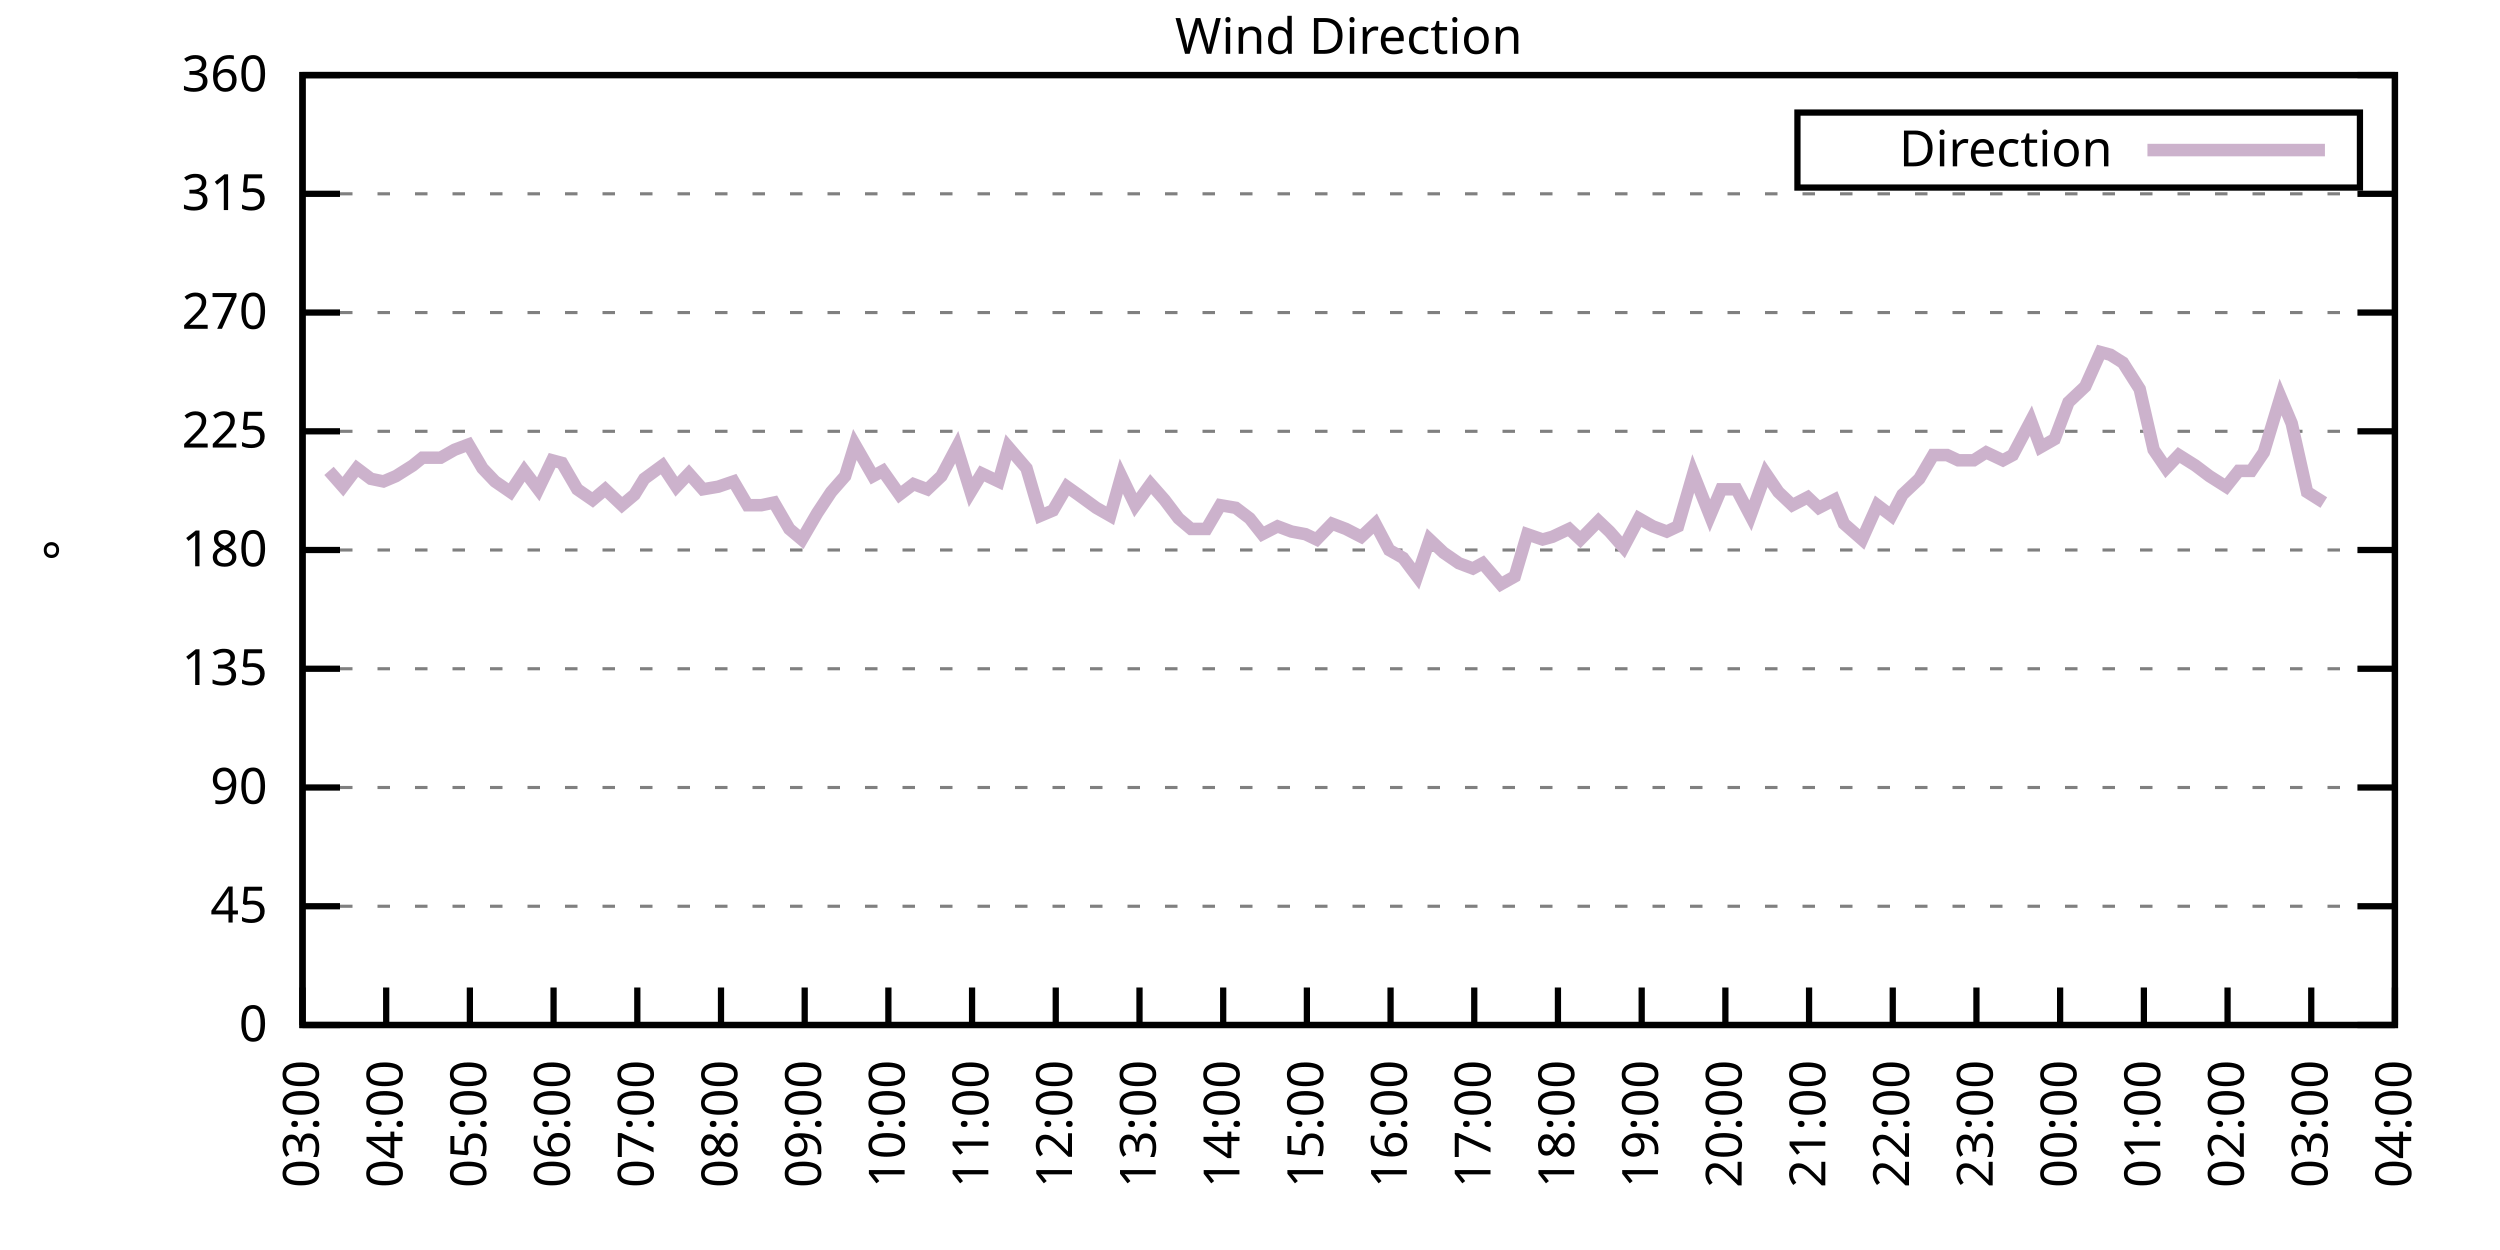
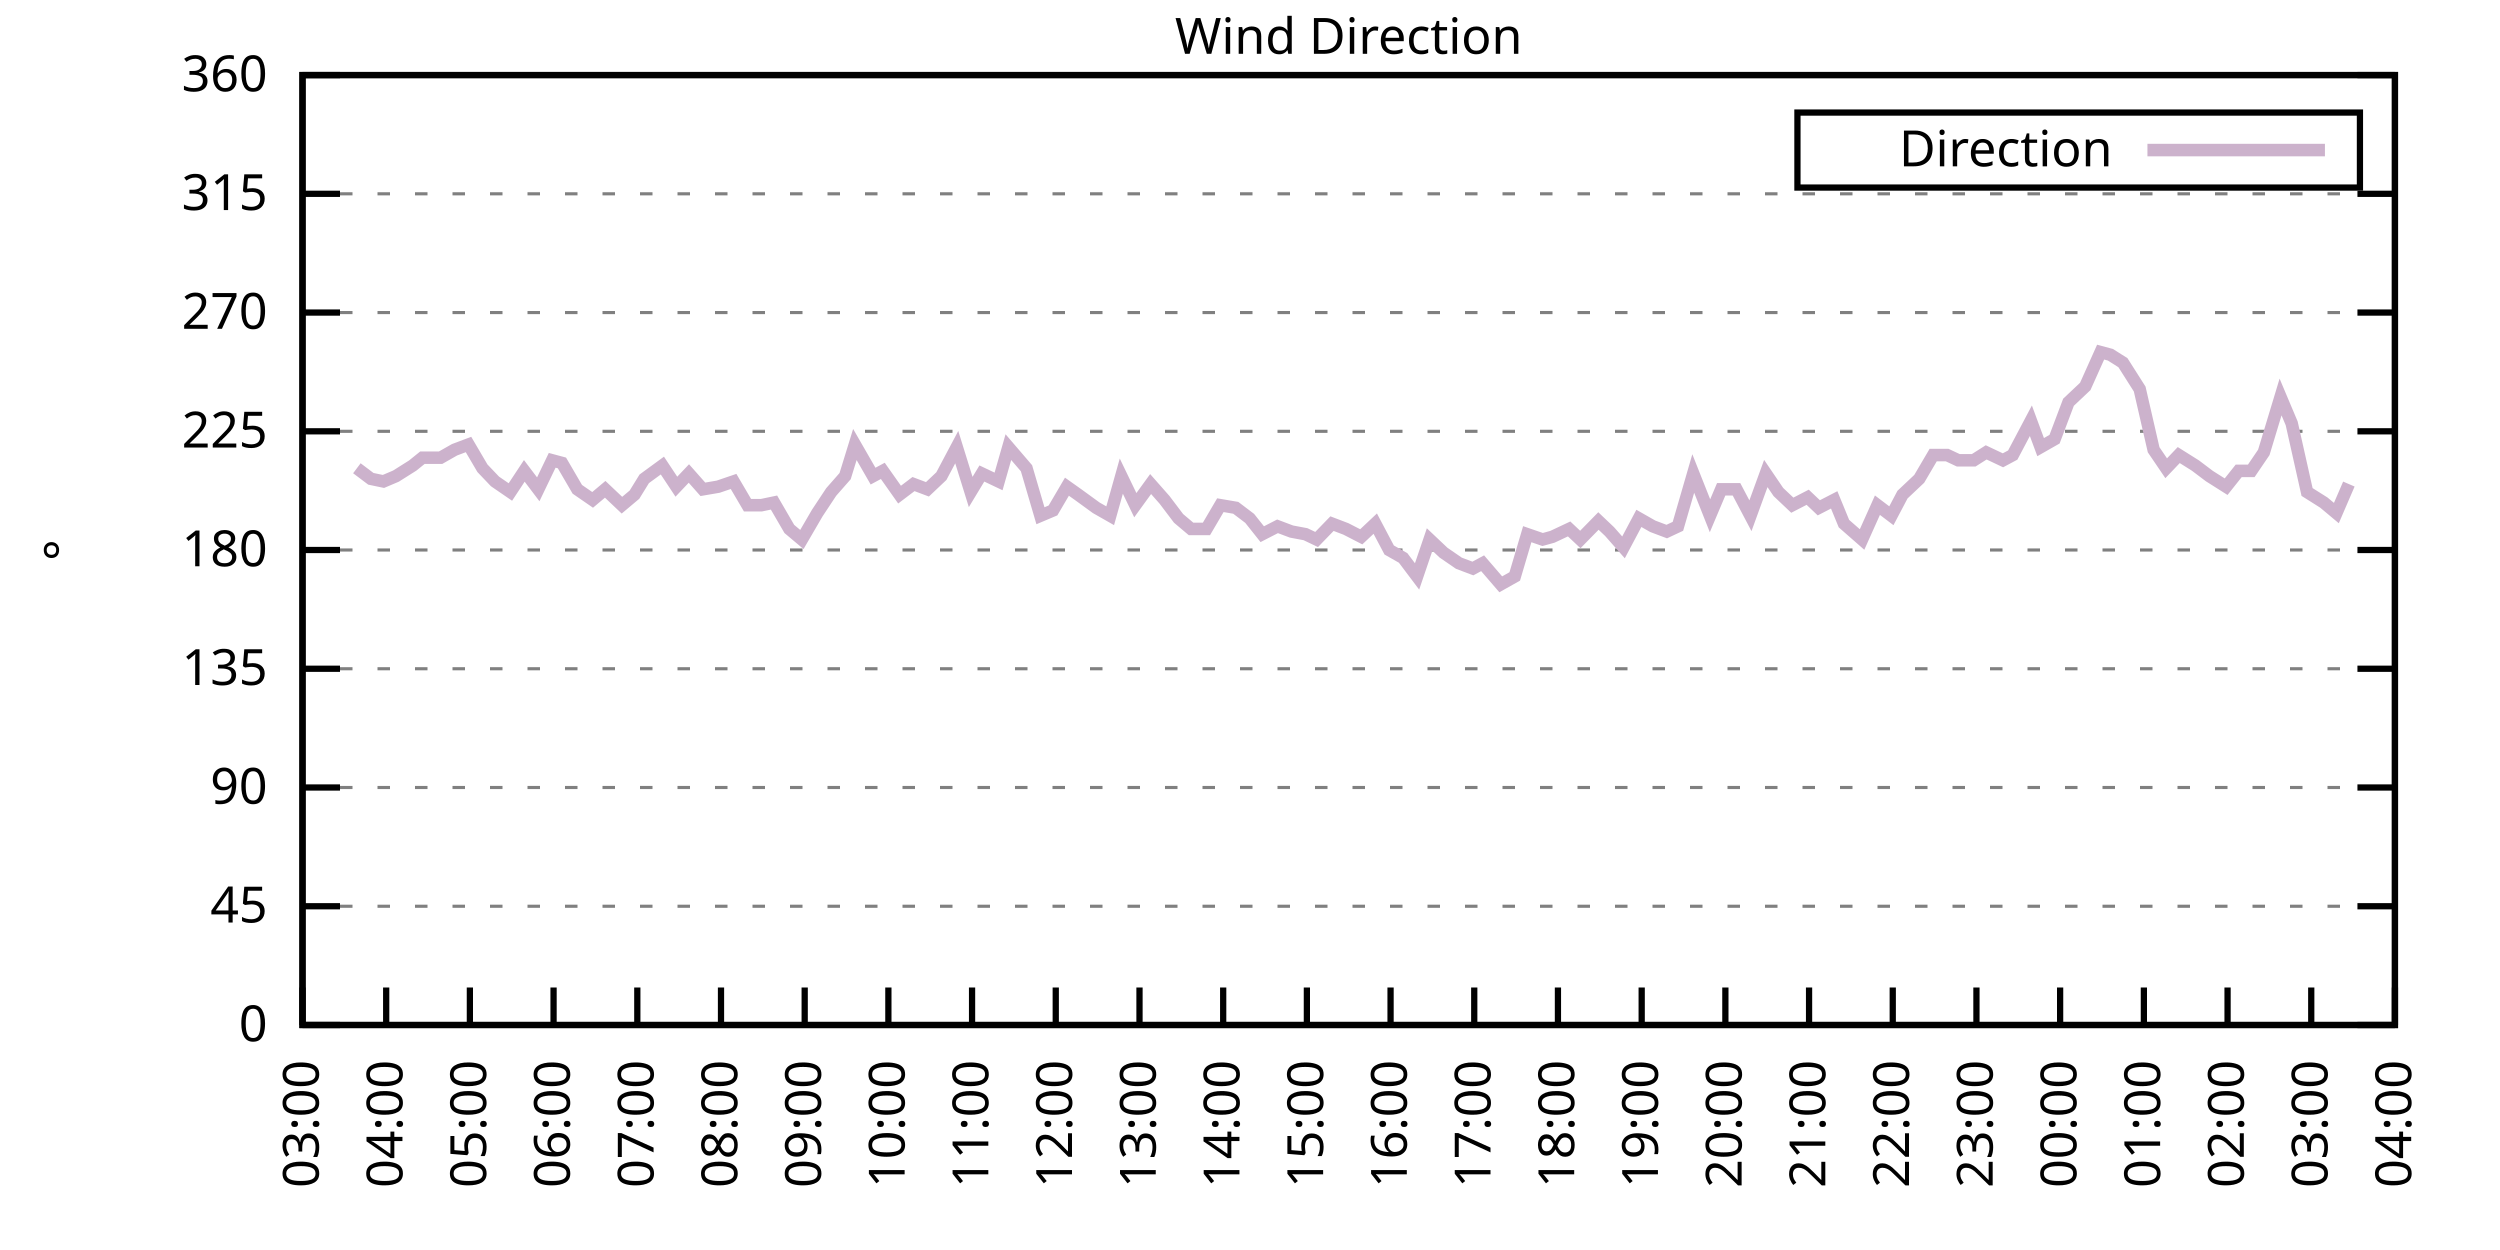
<svg xmlns="http://www.w3.org/2000/svg" xmlns:xlink="http://www.w3.org/1999/xlink" width="400" height="200" viewBox="0 0 400 200">
  <g id="gnuplot_canvas">
    <rect x="0" y="0" width="400" height="200" fill="none" />
    <defs>
      <circle id="gpDot" r="0.5" stroke-width="0.5" stroke="currentColor" />
      <path id="gpPt0" stroke-width="0.333" stroke="currentColor" d="M-1,0 h2 M0,-1 v2" />
      <path id="gpPt1" stroke-width="0.333" stroke="currentColor" d="M-1,-1 L1,1 M1,-1 L-1,1" />
      <path id="gpPt2" stroke-width="0.333" stroke="currentColor" d="M-1,0 L1,0 M0,-1 L0,1 M-1,-1 L1,1 M-1,1 L1,-1" />
      <rect id="gpPt3" stroke-width="0.333" stroke="currentColor" x="-1" y="-1" width="2" height="2" />
      <rect id="gpPt4" stroke-width="0.333" stroke="currentColor" fill="currentColor" x="-1" y="-1" width="2" height="2" />
      <circle id="gpPt5" stroke-width="0.333" stroke="currentColor" cx="0" cy="0" r="1" />
      <use xlink:href="#gpPt5" id="gpPt6" fill="currentColor" stroke="none" />
      <path id="gpPt7" stroke-width="0.333" stroke="currentColor" d="M0,-1.33 L-1.33,0.67 L1.33,0.67 z" />
      <use xlink:href="#gpPt7" id="gpPt8" fill="currentColor" stroke="none" />
      <use xlink:href="#gpPt7" id="gpPt9" stroke="currentColor" transform="rotate(180)" />
      <use xlink:href="#gpPt9" id="gpPt10" fill="currentColor" stroke="none" />
      <use xlink:href="#gpPt3" id="gpPt11" stroke="currentColor" transform="rotate(45)" />
      <use xlink:href="#gpPt11" id="gpPt12" fill="currentColor" stroke="none" />
      <path id="gpPt13" stroke-width="0.333" stroke="currentColor" d="M0,1.330 L1.265,0.411 L0.782,-1.067 L-0.782,-1.076 L-1.265,0.411 z" />
      <use xlink:href="#gpPt13" id="gpPt14" fill="currentColor" stroke="none" />
      <filter id="textbox" filterUnits="objectBoundingBox" x="0" y="0" height="1" width="1">
        <feFlood flood-color="white" flood-opacity="1" result="bgnd" />
        <feComposite in="SourceGraphic" in2="bgnd" operator="atop" />
      </filter>
      <filter id="greybox" filterUnits="objectBoundingBox" x="0" y="0" height="1" width="1">
        <feFlood flood-color="lightgrey" flood-opacity="1" result="grey" />
        <feComposite in="SourceGraphic" in2="grey" operator="atop" />
      </filter>
    </defs>
    <g fill="none" color="white" stroke="currentColor" stroke-width="1.00" stroke-linecap="butt" stroke-linejoin="miter">
</g>
    <g fill="none" color="black" stroke="currentColor" stroke-width="1.00" stroke-linecap="butt" stroke-linejoin="miter">
      <g stroke="none" shape-rendering="crispEdges">
        <polygon fill="rgb(255, 255, 255)" points="48.40,164.00 383.18,164.00 383.18,12.02 48.40,12.02 " />
      </g>
    </g>
    <g fill="none" color="black" stroke="currentColor" stroke-width="1.00" stroke-linecap="butt" stroke-linejoin="miter">
</g>
    <g fill="none" color="black" stroke="black" stroke-width="0.50" stroke-linecap="butt" stroke-linejoin="miter">
</g>
    <g fill="none" color="gray" stroke="currentColor" stroke-width="0.50" stroke-linecap="butt" stroke-linejoin="miter">
      <path stroke="gray" stroke-dasharray="2,4" class="gridline" d="M48.40,164.00 L383.19,164.00  " />
    </g>
    <g fill="none" color="gray" stroke="gray" stroke-width="1.00" stroke-linecap="butt" stroke-linejoin="miter">
</g>
    <g fill="none" color="black" stroke="currentColor" stroke-width="1.00" stroke-linecap="butt" stroke-linejoin="miter">
      <path stroke="black" d="M48.40,164.00 L54.40,164.00 M383.19,164.00 L377.19,164.00  " />
      <g transform="translate(42.80,166.60)" stroke="none" fill="black" font-family="Sans" font-size="8.00" text-anchor="end">
        <text>
          <tspan font-family="Sans"> 0</tspan>
        </text>
      </g>
    </g>
    <g fill="none" color="black" stroke="currentColor" stroke-width="1.00" stroke-linecap="butt" stroke-linejoin="miter">
</g>
    <g fill="none" color="black" stroke="black" stroke-width="0.50" stroke-linecap="butt" stroke-linejoin="miter">
</g>
    <g fill="none" color="gray" stroke="currentColor" stroke-width="0.50" stroke-linecap="butt" stroke-linejoin="miter">
      <path stroke="gray" stroke-dasharray="2,4" class="gridline" d="M48.40,145.00 L383.19,145.00  " />
    </g>
    <g fill="none" color="gray" stroke="gray" stroke-width="1.00" stroke-linecap="butt" stroke-linejoin="miter">
</g>
    <g fill="none" color="black" stroke="currentColor" stroke-width="1.00" stroke-linecap="butt" stroke-linejoin="miter">
      <path stroke="black" d="M48.40,145.00 L54.40,145.00 M383.19,145.00 L377.19,145.00  " />
      <g transform="translate(42.80,147.60)" stroke="none" fill="black" font-family="Sans" font-size="8.00" text-anchor="end">
        <text>
          <tspan font-family="Sans"> 45</tspan>
        </text>
      </g>
    </g>
    <g fill="none" color="black" stroke="currentColor" stroke-width="1.00" stroke-linecap="butt" stroke-linejoin="miter">
</g>
    <g fill="none" color="black" stroke="black" stroke-width="0.50" stroke-linecap="butt" stroke-linejoin="miter">
</g>
    <g fill="none" color="gray" stroke="currentColor" stroke-width="0.50" stroke-linecap="butt" stroke-linejoin="miter">
      <path stroke="gray" stroke-dasharray="2,4" class="gridline" d="M48.40,126.00 L383.19,126.00  " />
    </g>
    <g fill="none" color="gray" stroke="gray" stroke-width="1.00" stroke-linecap="butt" stroke-linejoin="miter">
</g>
    <g fill="none" color="black" stroke="currentColor" stroke-width="1.00" stroke-linecap="butt" stroke-linejoin="miter">
      <path stroke="black" d="M48.40,126.00 L54.40,126.00 M383.19,126.00 L377.19,126.00  " />
      <g transform="translate(42.80,128.60)" stroke="none" fill="black" font-family="Sans" font-size="8.00" text-anchor="end">
        <text>
          <tspan font-family="Sans"> 90</tspan>
        </text>
      </g>
    </g>
    <g fill="none" color="black" stroke="currentColor" stroke-width="1.00" stroke-linecap="butt" stroke-linejoin="miter">
</g>
    <g fill="none" color="black" stroke="black" stroke-width="0.50" stroke-linecap="butt" stroke-linejoin="miter">
</g>
    <g fill="none" color="gray" stroke="currentColor" stroke-width="0.50" stroke-linecap="butt" stroke-linejoin="miter">
      <path stroke="gray" stroke-dasharray="2,4" class="gridline" d="M48.40,107.00 L383.19,107.00  " />
    </g>
    <g fill="none" color="gray" stroke="gray" stroke-width="1.00" stroke-linecap="butt" stroke-linejoin="miter">
</g>
    <g fill="none" color="black" stroke="currentColor" stroke-width="1.00" stroke-linecap="butt" stroke-linejoin="miter">
      <path stroke="black" d="M48.40,107.00 L54.40,107.00 M383.19,107.00 L377.19,107.00  " />
      <g transform="translate(42.80,109.60)" stroke="none" fill="black" font-family="Sans" font-size="8.00" text-anchor="end">
        <text>
          <tspan font-family="Sans"> 135</tspan>
        </text>
      </g>
    </g>
    <g fill="none" color="black" stroke="currentColor" stroke-width="1.00" stroke-linecap="butt" stroke-linejoin="miter">
</g>
    <g fill="none" color="black" stroke="black" stroke-width="0.50" stroke-linecap="butt" stroke-linejoin="miter">
</g>
    <g fill="none" color="gray" stroke="currentColor" stroke-width="0.50" stroke-linecap="butt" stroke-linejoin="miter">
      <path stroke="gray" stroke-dasharray="2,4" class="gridline" d="M48.40,88.00 L383.19,88.00  " />
    </g>
    <g fill="none" color="gray" stroke="gray" stroke-width="1.00" stroke-linecap="butt" stroke-linejoin="miter">
</g>
    <g fill="none" color="black" stroke="currentColor" stroke-width="1.00" stroke-linecap="butt" stroke-linejoin="miter">
      <path stroke="black" d="M48.40,88.00 L54.40,88.00 M383.19,88.00 L377.19,88.00  " />
      <g transform="translate(42.80,90.60)" stroke="none" fill="black" font-family="Sans" font-size="8.00" text-anchor="end">
        <text>
          <tspan font-family="Sans"> 180</tspan>
        </text>
      </g>
    </g>
    <g fill="none" color="black" stroke="currentColor" stroke-width="1.00" stroke-linecap="butt" stroke-linejoin="miter">
</g>
    <g fill="none" color="black" stroke="black" stroke-width="0.50" stroke-linecap="butt" stroke-linejoin="miter">
</g>
    <g fill="none" color="gray" stroke="currentColor" stroke-width="0.50" stroke-linecap="butt" stroke-linejoin="miter">
      <path stroke="gray" stroke-dasharray="2,4" class="gridline" d="M48.40,69.01 L383.19,69.01  " />
    </g>
    <g fill="none" color="gray" stroke="gray" stroke-width="1.00" stroke-linecap="butt" stroke-linejoin="miter">
</g>
    <g fill="none" color="black" stroke="currentColor" stroke-width="1.00" stroke-linecap="butt" stroke-linejoin="miter">
      <path stroke="black" d="M48.40,69.01 L54.40,69.01 M383.19,69.01 L377.19,69.01  " />
      <g transform="translate(42.80,71.61)" stroke="none" fill="black" font-family="Sans" font-size="8.00" text-anchor="end">
        <text>
          <tspan font-family="Sans"> 225</tspan>
        </text>
      </g>
    </g>
    <g fill="none" color="black" stroke="currentColor" stroke-width="1.00" stroke-linecap="butt" stroke-linejoin="miter">
</g>
    <g fill="none" color="black" stroke="black" stroke-width="0.50" stroke-linecap="butt" stroke-linejoin="miter">
</g>
    <g fill="none" color="gray" stroke="currentColor" stroke-width="0.50" stroke-linecap="butt" stroke-linejoin="miter">
      <path stroke="gray" stroke-dasharray="2,4" class="gridline" d="M48.40,50.01 L383.19,50.01  " />
    </g>
    <g fill="none" color="gray" stroke="gray" stroke-width="1.00" stroke-linecap="butt" stroke-linejoin="miter">
</g>
    <g fill="none" color="black" stroke="currentColor" stroke-width="1.00" stroke-linecap="butt" stroke-linejoin="miter">
      <path stroke="black" d="M48.40,50.01 L54.40,50.01 M383.19,50.01 L377.19,50.01  " />
      <g transform="translate(42.80,52.61)" stroke="none" fill="black" font-family="Sans" font-size="8.00" text-anchor="end">
        <text>
          <tspan font-family="Sans"> 270</tspan>
        </text>
      </g>
    </g>
    <g fill="none" color="black" stroke="currentColor" stroke-width="1.00" stroke-linecap="butt" stroke-linejoin="miter">
</g>
    <g fill="none" color="black" stroke="black" stroke-width="0.50" stroke-linecap="butt" stroke-linejoin="miter">
</g>
    <g fill="none" color="gray" stroke="currentColor" stroke-width="0.50" stroke-linecap="butt" stroke-linejoin="miter">
      <path stroke="gray" stroke-dasharray="2,4" class="gridline" d="M48.40,31.01 L383.19,31.01  " />
    </g>
    <g fill="none" color="gray" stroke="gray" stroke-width="1.00" stroke-linecap="butt" stroke-linejoin="miter">
</g>
    <g fill="none" color="black" stroke="currentColor" stroke-width="1.00" stroke-linecap="butt" stroke-linejoin="miter">
      <path stroke="black" d="M48.40,31.01 L54.40,31.01 M383.19,31.01 L377.19,31.01  " />
      <g transform="translate(42.80,33.61)" stroke="none" fill="black" font-family="Sans" font-size="8.00" text-anchor="end">
        <text>
          <tspan font-family="Sans"> 315</tspan>
        </text>
      </g>
    </g>
    <g fill="none" color="black" stroke="currentColor" stroke-width="1.00" stroke-linecap="butt" stroke-linejoin="miter">
</g>
    <g fill="none" color="black" stroke="black" stroke-width="0.50" stroke-linecap="butt" stroke-linejoin="miter">
</g>
    <g fill="none" color="gray" stroke="currentColor" stroke-width="0.50" stroke-linecap="butt" stroke-linejoin="miter">
      <path stroke="gray" stroke-dasharray="2,4" class="gridline" d="M48.40,12.01 L383.19,12.01  " />
    </g>
    <g fill="none" color="gray" stroke="gray" stroke-width="1.00" stroke-linecap="butt" stroke-linejoin="miter">
</g>
    <g fill="none" color="black" stroke="currentColor" stroke-width="1.00" stroke-linecap="butt" stroke-linejoin="miter">
      <path stroke="black" d="M48.40,12.01 L54.40,12.01 M383.19,12.01 L377.19,12.01  " />
      <g transform="translate(42.80,14.61)" stroke="none" fill="black" font-family="Sans" font-size="8.00" text-anchor="end">
        <text>
          <tspan font-family="Sans"> 360</tspan>
        </text>
      </g>
    </g>
    <g fill="none" color="black" stroke="currentColor" stroke-width="1.00" stroke-linecap="butt" stroke-linejoin="miter">
      <path stroke="black" d="M48.40,164.00 L48.40,158.00  " />
      <g transform="translate(51.00,169.60) rotate(270.00)" stroke="none" fill="black" font-family="Sans" font-size="8.00" text-anchor="end">
        <text>
          <tspan font-family="Sans">03:00</tspan>
        </text>
      </g>
    </g>
    <g fill="none" color="black" stroke="currentColor" stroke-width="1.00" stroke-linecap="butt" stroke-linejoin="miter">
      <path stroke="black" d="M61.79,164.00 L61.79,158.00  " />
      <g transform="translate(64.39,169.60) rotate(270.00)" stroke="none" fill="black" font-family="Sans" font-size="8.00" text-anchor="end">
        <text>
          <tspan font-family="Sans">04:00</tspan>
        </text>
      </g>
    </g>
    <g fill="none" color="black" stroke="currentColor" stroke-width="1.00" stroke-linecap="butt" stroke-linejoin="miter">
      <path stroke="black" d="M75.18,164.00 L75.18,158.00  " />
      <g transform="translate(77.78,169.60) rotate(270.00)" stroke="none" fill="black" font-family="Sans" font-size="8.00" text-anchor="end">
        <text>
          <tspan font-family="Sans">05:00</tspan>
        </text>
      </g>
    </g>
    <g fill="none" color="black" stroke="currentColor" stroke-width="1.00" stroke-linecap="butt" stroke-linejoin="miter">
      <path stroke="black" d="M88.57,164.00 L88.57,158.00  " />
      <g transform="translate(91.17,169.60) rotate(270.00)" stroke="none" fill="black" font-family="Sans" font-size="8.00" text-anchor="end">
        <text>
          <tspan font-family="Sans">06:00</tspan>
        </text>
      </g>
    </g>
    <g fill="none" color="black" stroke="currentColor" stroke-width="1.00" stroke-linecap="butt" stroke-linejoin="miter">
      <path stroke="black" d="M101.97,164.00 L101.97,158.00  " />
      <g transform="translate(104.57,169.60) rotate(270.00)" stroke="none" fill="black" font-family="Sans" font-size="8.00" text-anchor="end">
        <text>
          <tspan font-family="Sans">07:00</tspan>
        </text>
      </g>
    </g>
    <g fill="none" color="black" stroke="currentColor" stroke-width="1.00" stroke-linecap="butt" stroke-linejoin="miter">
      <path stroke="black" d="M115.36,164.00 L115.36,158.00  " />
      <g transform="translate(117.96,169.60) rotate(270.00)" stroke="none" fill="black" font-family="Sans" font-size="8.00" text-anchor="end">
        <text>
          <tspan font-family="Sans">08:00</tspan>
        </text>
      </g>
    </g>
    <g fill="none" color="black" stroke="currentColor" stroke-width="1.00" stroke-linecap="butt" stroke-linejoin="miter">
      <path stroke="black" d="M128.75,164.00 L128.75,158.00  " />
      <g transform="translate(131.35,169.60) rotate(270.00)" stroke="none" fill="black" font-family="Sans" font-size="8.00" text-anchor="end">
        <text>
          <tspan font-family="Sans">09:00</tspan>
        </text>
      </g>
    </g>
    <g fill="none" color="black" stroke="currentColor" stroke-width="1.00" stroke-linecap="butt" stroke-linejoin="miter">
      <path stroke="black" d="M142.14,164.00 L142.14,158.00  " />
      <g transform="translate(144.74,169.60) rotate(270.00)" stroke="none" fill="black" font-family="Sans" font-size="8.00" text-anchor="end">
        <text>
          <tspan font-family="Sans">10:00</tspan>
        </text>
      </g>
    </g>
    <g fill="none" color="black" stroke="currentColor" stroke-width="1.00" stroke-linecap="butt" stroke-linejoin="miter">
      <path stroke="black" d="M155.53,164.00 L155.53,158.00  " />
      <g transform="translate(158.13,169.60) rotate(270.00)" stroke="none" fill="black" font-family="Sans" font-size="8.00" text-anchor="end">
        <text>
          <tspan font-family="Sans">11:00</tspan>
        </text>
      </g>
    </g>
    <g fill="none" color="black" stroke="currentColor" stroke-width="1.00" stroke-linecap="butt" stroke-linejoin="miter">
      <path stroke="black" d="M168.92,164.00 L168.92,158.00  " />
      <g transform="translate(171.52,169.60) rotate(270.00)" stroke="none" fill="black" font-family="Sans" font-size="8.00" text-anchor="end">
        <text>
          <tspan font-family="Sans">12:00</tspan>
        </text>
      </g>
    </g>
    <g fill="none" color="black" stroke="currentColor" stroke-width="1.00" stroke-linecap="butt" stroke-linejoin="miter">
      <path stroke="black" d="M182.32,164.00 L182.32,158.00  " />
      <g transform="translate(184.92,169.60) rotate(270.00)" stroke="none" fill="black" font-family="Sans" font-size="8.00" text-anchor="end">
        <text>
          <tspan font-family="Sans">13:00</tspan>
        </text>
      </g>
    </g>
    <g fill="none" color="black" stroke="currentColor" stroke-width="1.00" stroke-linecap="butt" stroke-linejoin="miter">
      <path stroke="black" d="M195.71,164.00 L195.71,158.00  " />
      <g transform="translate(198.31,169.60) rotate(270.00)" stroke="none" fill="black" font-family="Sans" font-size="8.00" text-anchor="end">
        <text>
          <tspan font-family="Sans">14:00</tspan>
        </text>
      </g>
    </g>
    <g fill="none" color="black" stroke="currentColor" stroke-width="1.00" stroke-linecap="butt" stroke-linejoin="miter">
      <path stroke="black" d="M209.10,164.00 L209.10,158.00  " />
      <g transform="translate(211.70,169.60) rotate(270.00)" stroke="none" fill="black" font-family="Sans" font-size="8.00" text-anchor="end">
        <text>
          <tspan font-family="Sans">15:00</tspan>
        </text>
      </g>
    </g>
    <g fill="none" color="black" stroke="currentColor" stroke-width="1.00" stroke-linecap="butt" stroke-linejoin="miter">
      <path stroke="black" d="M222.49,164.00 L222.49,158.00  " />
      <g transform="translate(225.09,169.60) rotate(270.00)" stroke="none" fill="black" font-family="Sans" font-size="8.00" text-anchor="end">
        <text>
          <tspan font-family="Sans">16:00</tspan>
        </text>
      </g>
    </g>
    <g fill="none" color="black" stroke="currentColor" stroke-width="1.00" stroke-linecap="butt" stroke-linejoin="miter">
      <path stroke="black" d="M235.88,164.00 L235.88,158.00  " />
      <g transform="translate(238.48,169.60) rotate(270.00)" stroke="none" fill="black" font-family="Sans" font-size="8.00" text-anchor="end">
        <text>
          <tspan font-family="Sans">17:00</tspan>
        </text>
      </g>
    </g>
    <g fill="none" color="black" stroke="currentColor" stroke-width="1.00" stroke-linecap="butt" stroke-linejoin="miter">
      <path stroke="black" d="M249.27,164.00 L249.27,158.00  " />
      <g transform="translate(251.87,169.60) rotate(270.00)" stroke="none" fill="black" font-family="Sans" font-size="8.00" text-anchor="end">
        <text>
          <tspan font-family="Sans">18:00</tspan>
        </text>
      </g>
    </g>
    <g fill="none" color="black" stroke="currentColor" stroke-width="1.00" stroke-linecap="butt" stroke-linejoin="miter">
      <path stroke="black" d="M262.67,164.00 L262.67,158.00  " />
      <g transform="translate(265.27,169.60) rotate(270.00)" stroke="none" fill="black" font-family="Sans" font-size="8.00" text-anchor="end">
        <text>
          <tspan font-family="Sans">19:00</tspan>
        </text>
      </g>
    </g>
    <g fill="none" color="black" stroke="currentColor" stroke-width="1.00" stroke-linecap="butt" stroke-linejoin="miter">
      <path stroke="black" d="M276.06,164.00 L276.06,158.00  " />
      <g transform="translate(278.66,169.60) rotate(270.00)" stroke="none" fill="black" font-family="Sans" font-size="8.00" text-anchor="end">
        <text>
          <tspan font-family="Sans">20:00</tspan>
        </text>
      </g>
    </g>
    <g fill="none" color="black" stroke="currentColor" stroke-width="1.00" stroke-linecap="butt" stroke-linejoin="miter">
      <path stroke="black" d="M289.45,164.00 L289.45,158.00  " />
      <g transform="translate(292.05,169.60) rotate(270.00)" stroke="none" fill="black" font-family="Sans" font-size="8.00" text-anchor="end">
        <text>
          <tspan font-family="Sans">21:00</tspan>
        </text>
      </g>
    </g>
    <g fill="none" color="black" stroke="currentColor" stroke-width="1.00" stroke-linecap="butt" stroke-linejoin="miter">
      <path stroke="black" d="M302.84,164.00 L302.84,158.00  " />
      <g transform="translate(305.44,169.60) rotate(270.00)" stroke="none" fill="black" font-family="Sans" font-size="8.00" text-anchor="end">
        <text>
          <tspan font-family="Sans">22:00</tspan>
        </text>
      </g>
    </g>
    <g fill="none" color="black" stroke="currentColor" stroke-width="1.00" stroke-linecap="butt" stroke-linejoin="miter">
      <path stroke="black" d="M316.23,164.00 L316.23,158.00  " />
      <g transform="translate(318.83,169.60) rotate(270.00)" stroke="none" fill="black" font-family="Sans" font-size="8.00" text-anchor="end">
        <text>
          <tspan font-family="Sans">23:00</tspan>
        </text>
      </g>
    </g>
    <g fill="none" color="black" stroke="currentColor" stroke-width="1.00" stroke-linecap="butt" stroke-linejoin="miter">
      <path stroke="black" d="M329.62,164.00 L329.62,158.00  " />
      <g transform="translate(332.22,169.60) rotate(270.00)" stroke="none" fill="black" font-family="Sans" font-size="8.00" text-anchor="end">
        <text>
          <tspan font-family="Sans">00:00</tspan>
        </text>
      </g>
    </g>
    <g fill="none" color="black" stroke="currentColor" stroke-width="1.00" stroke-linecap="butt" stroke-linejoin="miter">
      <path stroke="black" d="M343.02,164.00 L343.02,158.00  " />
      <g transform="translate(345.62,169.60) rotate(270.00)" stroke="none" fill="black" font-family="Sans" font-size="8.00" text-anchor="end">
        <text>
          <tspan font-family="Sans">01:00</tspan>
        </text>
      </g>
    </g>
    <g fill="none" color="black" stroke="currentColor" stroke-width="1.00" stroke-linecap="butt" stroke-linejoin="miter">
      <path stroke="black" d="M356.41,164.00 L356.41,158.00  " />
      <g transform="translate(359.01,169.60) rotate(270.00)" stroke="none" fill="black" font-family="Sans" font-size="8.00" text-anchor="end">
        <text>
          <tspan font-family="Sans">02:00</tspan>
        </text>
      </g>
    </g>
    <g fill="none" color="black" stroke="currentColor" stroke-width="1.00" stroke-linecap="butt" stroke-linejoin="miter">
      <path stroke="black" d="M369.80,164.00 L369.80,158.00  " />
      <g transform="translate(372.40,169.60) rotate(270.00)" stroke="none" fill="black" font-family="Sans" font-size="8.00" text-anchor="end">
        <text>
          <tspan font-family="Sans">03:00</tspan>
        </text>
      </g>
    </g>
    <g fill="none" color="black" stroke="currentColor" stroke-width="1.00" stroke-linecap="butt" stroke-linejoin="miter">
      <path stroke="black" d="M383.19,164.00 L383.19,158.00  " />
      <g transform="translate(385.79,169.60) rotate(270.00)" stroke="none" fill="black" font-family="Sans" font-size="8.00" text-anchor="end">
        <text>
          <tspan font-family="Sans">04:00</tspan>
        </text>
      </g>
    </g>
    <g fill="none" color="black" stroke="currentColor" stroke-width="1.00" stroke-linecap="butt" stroke-linejoin="miter">
</g>
    <g fill="none" color="black" stroke="currentColor" stroke-width="1.00" stroke-linecap="butt" stroke-linejoin="miter">
      <path stroke="black" d="M48.40,12.01 L48.40,164.00 L383.19,164.00 L383.19,12.01 L48.40,12.01 Z  " />
    </g>
    <g fill="none" color="black" stroke="currentColor" stroke-width="1.00" stroke-linecap="butt" stroke-linejoin="miter">
</g>
    <g fill="none" color="black" stroke="currentColor" stroke-width="1.00" stroke-linecap="butt" stroke-linejoin="miter">
      <path stroke="black" d="M287.59,30.01 L287.59,18.01 L377.59,18.01 L377.59,30.01 L287.59,30.01 Z  " />
    </g>
    <g id="Wind_direction_plot_1">
      <g fill="none" color="white" stroke="black" stroke-width="2.00" stroke-linecap="butt" stroke-linejoin="miter">
</g>
      <g fill="none" color="black" stroke="currentColor" stroke-width="2.00" stroke-linecap="butt" stroke-linejoin="miter">
        <g transform="translate(337.99,26.61)" stroke="none" fill="black" font-family="Sans" font-size="8.00" text-anchor="end">
          <text>
            <tspan font-family="Sans">Direction</tspan>
          </text>
        </g>
      </g>
      <g fill="none" color="black" stroke="currentColor" stroke-width="2.00" stroke-linecap="butt" stroke-linejoin="miter">
-         <path stroke="rgb(204, 178, 204)" d="M343.59,24.01 L371.99,24.01 M52.64,75.34 L54.87,77.87 L57.10,74.92 L59.34,76.61 L61.35,77.03 L63.35,76.18   L66.03,74.49 L67.59,73.23 L70.50,73.23 L72.73,71.96 L74.96,71.12 L77.19,74.92 L79.20,77.03 L81.66,78.72   L83.89,75.34 L86.12,78.29 L88.35,73.65 L89.91,74.07 L92.37,78.29 L94.82,79.98 L96.83,78.29 L99.51,80.83   L101.52,79.14 L103.08,76.61 L105.98,74.49 L108.22,77.87 L110.22,75.76 L112.46,78.29 L114.91,77.87 L117.37,77.03   L119.60,80.83 L121.83,80.83 L123.84,80.41 L126.29,84.63 L128.30,86.32 L130.76,82.09 L132.99,78.72 L135.22,76.18   L136.78,71.12 L139.69,76.18 L141.25,75.34 L143.93,79.14 L146.16,77.45 L148.39,78.29 L150.62,76.18 L153.08,71.54   L155.31,78.72 L157.10,75.76 L159.77,77.03 L161.34,71.54 L164.24,74.92 L166.47,82.52 L168.48,81.67 L170.71,77.87   L172.50,79.14 L175.40,81.25 L177.63,82.52 L179.41,76.18 L181.65,80.83 L184.10,77.45 L186.33,79.98 L188.57,82.94   L190.57,84.63 L193.03,84.63 L195.26,80.83 L197.72,81.25 L199.95,82.94 L201.96,85.47 L204.41,84.21 L206.64,85.05   L208.88,85.47 L210.66,86.32 L213.12,83.78 L215.35,84.63 L217.80,85.89 L220.04,83.78 L222.27,88.00 L224.50,89.27   L226.73,92.23 L228.74,86.32 L230.97,88.43 L233.43,90.12 L235.66,90.96 L237.22,90.12 L240.12,93.49 L242.36,92.23   L244.36,85.47 L246.82,86.32 L248.38,85.89 L251.06,84.63 L252.85,86.32 L255.75,83.36 L257.53,85.05 L259.76,87.58   L262.22,82.94 L264.45,84.21 L266.68,85.05 L268.47,84.21 L270.92,75.76 L273.60,82.52 L275.39,78.29 L277.84,78.29   L280.07,82.52 L282.53,75.76 L284.54,78.72 L286.77,80.83 L289.23,79.56 L291.01,81.25 L293.47,79.98 L295.03,83.78   L297.93,86.32 L300.39,80.83 L302.62,82.52 L304.40,79.14 L307.08,76.61 L309.31,72.81 L311.54,72.81 L313.33,73.65   L315.79,73.65 L317.79,72.38 L320.47,73.65 L322.04,72.81 L324.94,67.32 L326.50,71.54 L328.73,70.27 L330.96,64.36   L333.64,61.83 L336.10,56.34 L337.66,56.76 L339.67,58.03 L342.35,62.25 L344.58,71.96 L346.59,74.92 L348.60,72.81   L351.27,74.49 L353.51,76.18 L356.18,77.87 L358.19,75.34 L360.20,75.34 L362.21,72.38 L364.89,63.52 L366.67,67.74   L369.13,78.72 L371.81,80.41  " />
+         <path stroke="rgb(204, 178, 204)" d="M343.59,24.01 L371.99,24.01 M57.10,74.92 L59.34,76.61 L61.35,77.03 L63.35,76.18 L66.03,74.49 L67.59,73.23   L70.50,73.23 L72.73,71.96 L74.96,71.12 L77.19,74.92 L79.20,77.03 L81.66,78.72 L83.89,75.34 L86.12,78.29   L88.35,73.65 L89.91,74.07 L92.37,78.29 L94.82,79.98 L96.83,78.29 L99.51,80.83 L101.52,79.14 L103.08,76.61   L105.98,74.49 L108.22,77.87 L110.22,75.76 L112.46,78.29 L114.91,77.87 L117.37,77.03 L119.60,80.83 L121.83,80.83   L123.84,80.41 L126.29,84.63 L128.30,86.32 L130.76,82.09 L132.99,78.72 L135.22,76.18 L136.78,71.12 L139.69,76.18   L141.25,75.34 L143.93,79.14 L146.16,77.45 L148.39,78.29 L150.62,76.18 L153.08,71.54 L155.31,78.72 L157.10,75.76   L159.77,77.03 L161.34,71.54 L164.24,74.92 L166.47,82.52 L168.48,81.67 L170.71,77.87 L172.50,79.14 L175.40,81.25   L177.63,82.52 L179.41,76.18 L181.65,80.83 L184.10,77.45 L186.33,79.98 L188.57,82.94 L190.57,84.63 L193.03,84.63   L195.26,80.83 L197.72,81.25 L199.95,82.94 L201.96,85.47 L204.41,84.21 L206.64,85.05 L208.88,85.47 L210.66,86.32   L213.12,83.78 L215.35,84.63 L217.80,85.89 L220.04,83.78 L222.27,88.00 L224.50,89.27 L226.73,92.23 L228.74,86.32   L230.97,88.43 L233.43,90.12 L235.66,90.96 L237.22,90.12 L240.12,93.49 L242.36,92.23 L244.36,85.47 L246.82,86.32   L248.38,85.89 L251.06,84.63 L252.85,86.32 L255.75,83.36 L257.53,85.05 L259.76,87.58 L262.22,82.94 L264.45,84.21   L266.68,85.05 L268.47,84.21 L270.92,75.76 L273.60,82.52 L275.39,78.29 L277.84,78.29 L280.07,82.52 L282.53,75.76   L284.54,78.72 L286.77,80.83 L289.23,79.56 L291.01,81.25 L293.47,79.98 L295.03,83.78 L297.93,86.32 L300.39,80.83   L302.62,82.52 L304.40,79.14 L307.08,76.61 L309.31,72.81 L311.54,72.81 L313.33,73.65 L315.79,73.65 L317.79,72.38   L320.47,73.65 L322.04,72.81 L324.94,67.32 L326.50,71.54 L328.73,70.27 L330.96,64.36 L333.64,61.83 L336.10,56.34   L337.66,56.76 L339.67,58.03 L342.35,62.25 L344.58,71.96 L346.59,74.92 L348.60,72.81 L351.27,74.49 L353.51,76.18   L356.18,77.87 L358.19,75.34 L360.20,75.34 L362.21,72.38 L364.89,63.52 L366.67,67.74 L369.13,78.72 L371.81,80.41   L373.82,82.09 L375.82,77.45  " />
      </g>
    </g>
    <g fill="none" color="black" stroke="currentColor" stroke-width="2.00" stroke-linecap="butt" stroke-linejoin="miter">
</g>
    <g fill="none" color="black" stroke="black" stroke-width="1.00" stroke-linecap="butt" stroke-linejoin="miter">
</g>
    <g fill="none" color="black" stroke="currentColor" stroke-width="1.00" stroke-linecap="butt" stroke-linejoin="miter">
      <path stroke="black" d="M48.40,12.01 L48.40,164.00 L383.19,164.00 L383.19,12.01 L48.40,12.01 Z  " />
      <g transform="translate(12.80,88.01) rotate(270.00)" stroke="none" fill="black" font-family="Sans" font-size="8.00" text-anchor="middle">
        <text>
          <tspan font-family="Sans">°</tspan>
        </text>
      </g>
    </g>
    <g fill="none" color="black" stroke="currentColor" stroke-width="1.00" stroke-linecap="butt" stroke-linejoin="miter">
</g>
    <g fill="none" color="black" stroke="currentColor" stroke-width="1.00" stroke-linecap="butt" stroke-linejoin="miter">
      <g transform="translate(215.79,8.61)" stroke="none" fill="black" font-family="Sans" font-size="8.00" text-anchor="middle">
        <text>
          <tspan font-family="Sans">Wind Direction</tspan>
        </text>
      </g>
    </g>
    <g fill="none" color="black" stroke="currentColor" stroke-width="1.00" stroke-linecap="butt" stroke-linejoin="miter">
</g>
  </g>
</svg>
